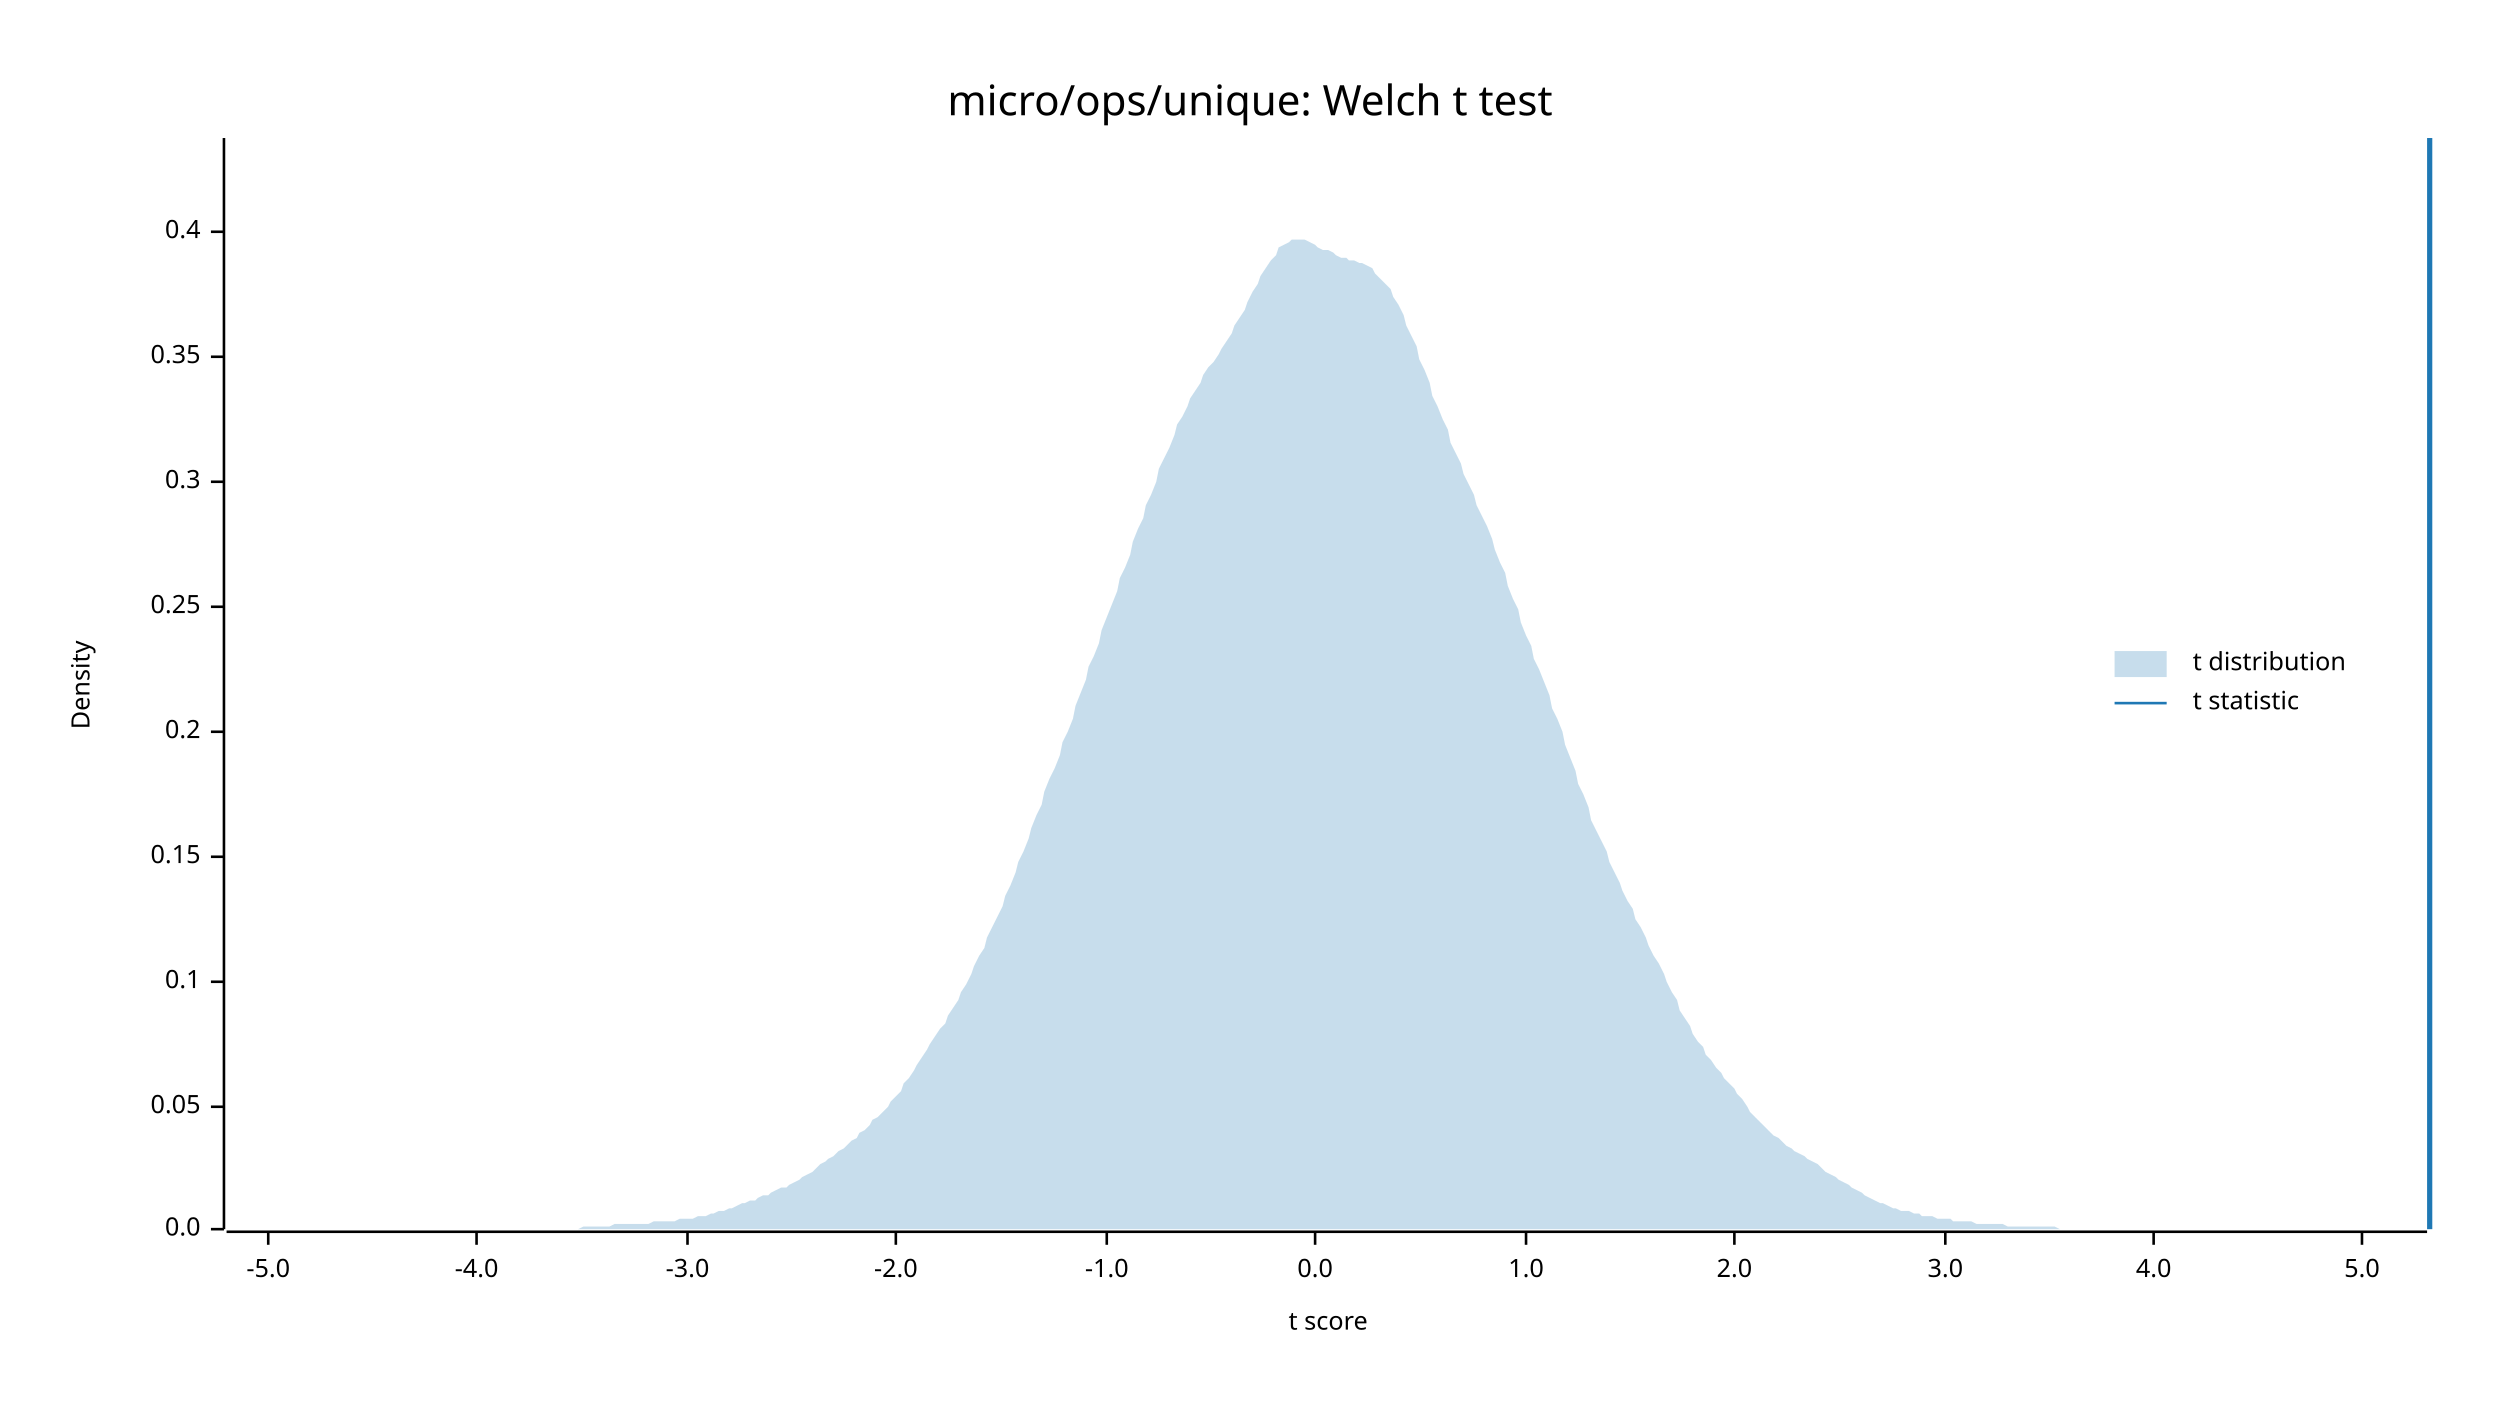
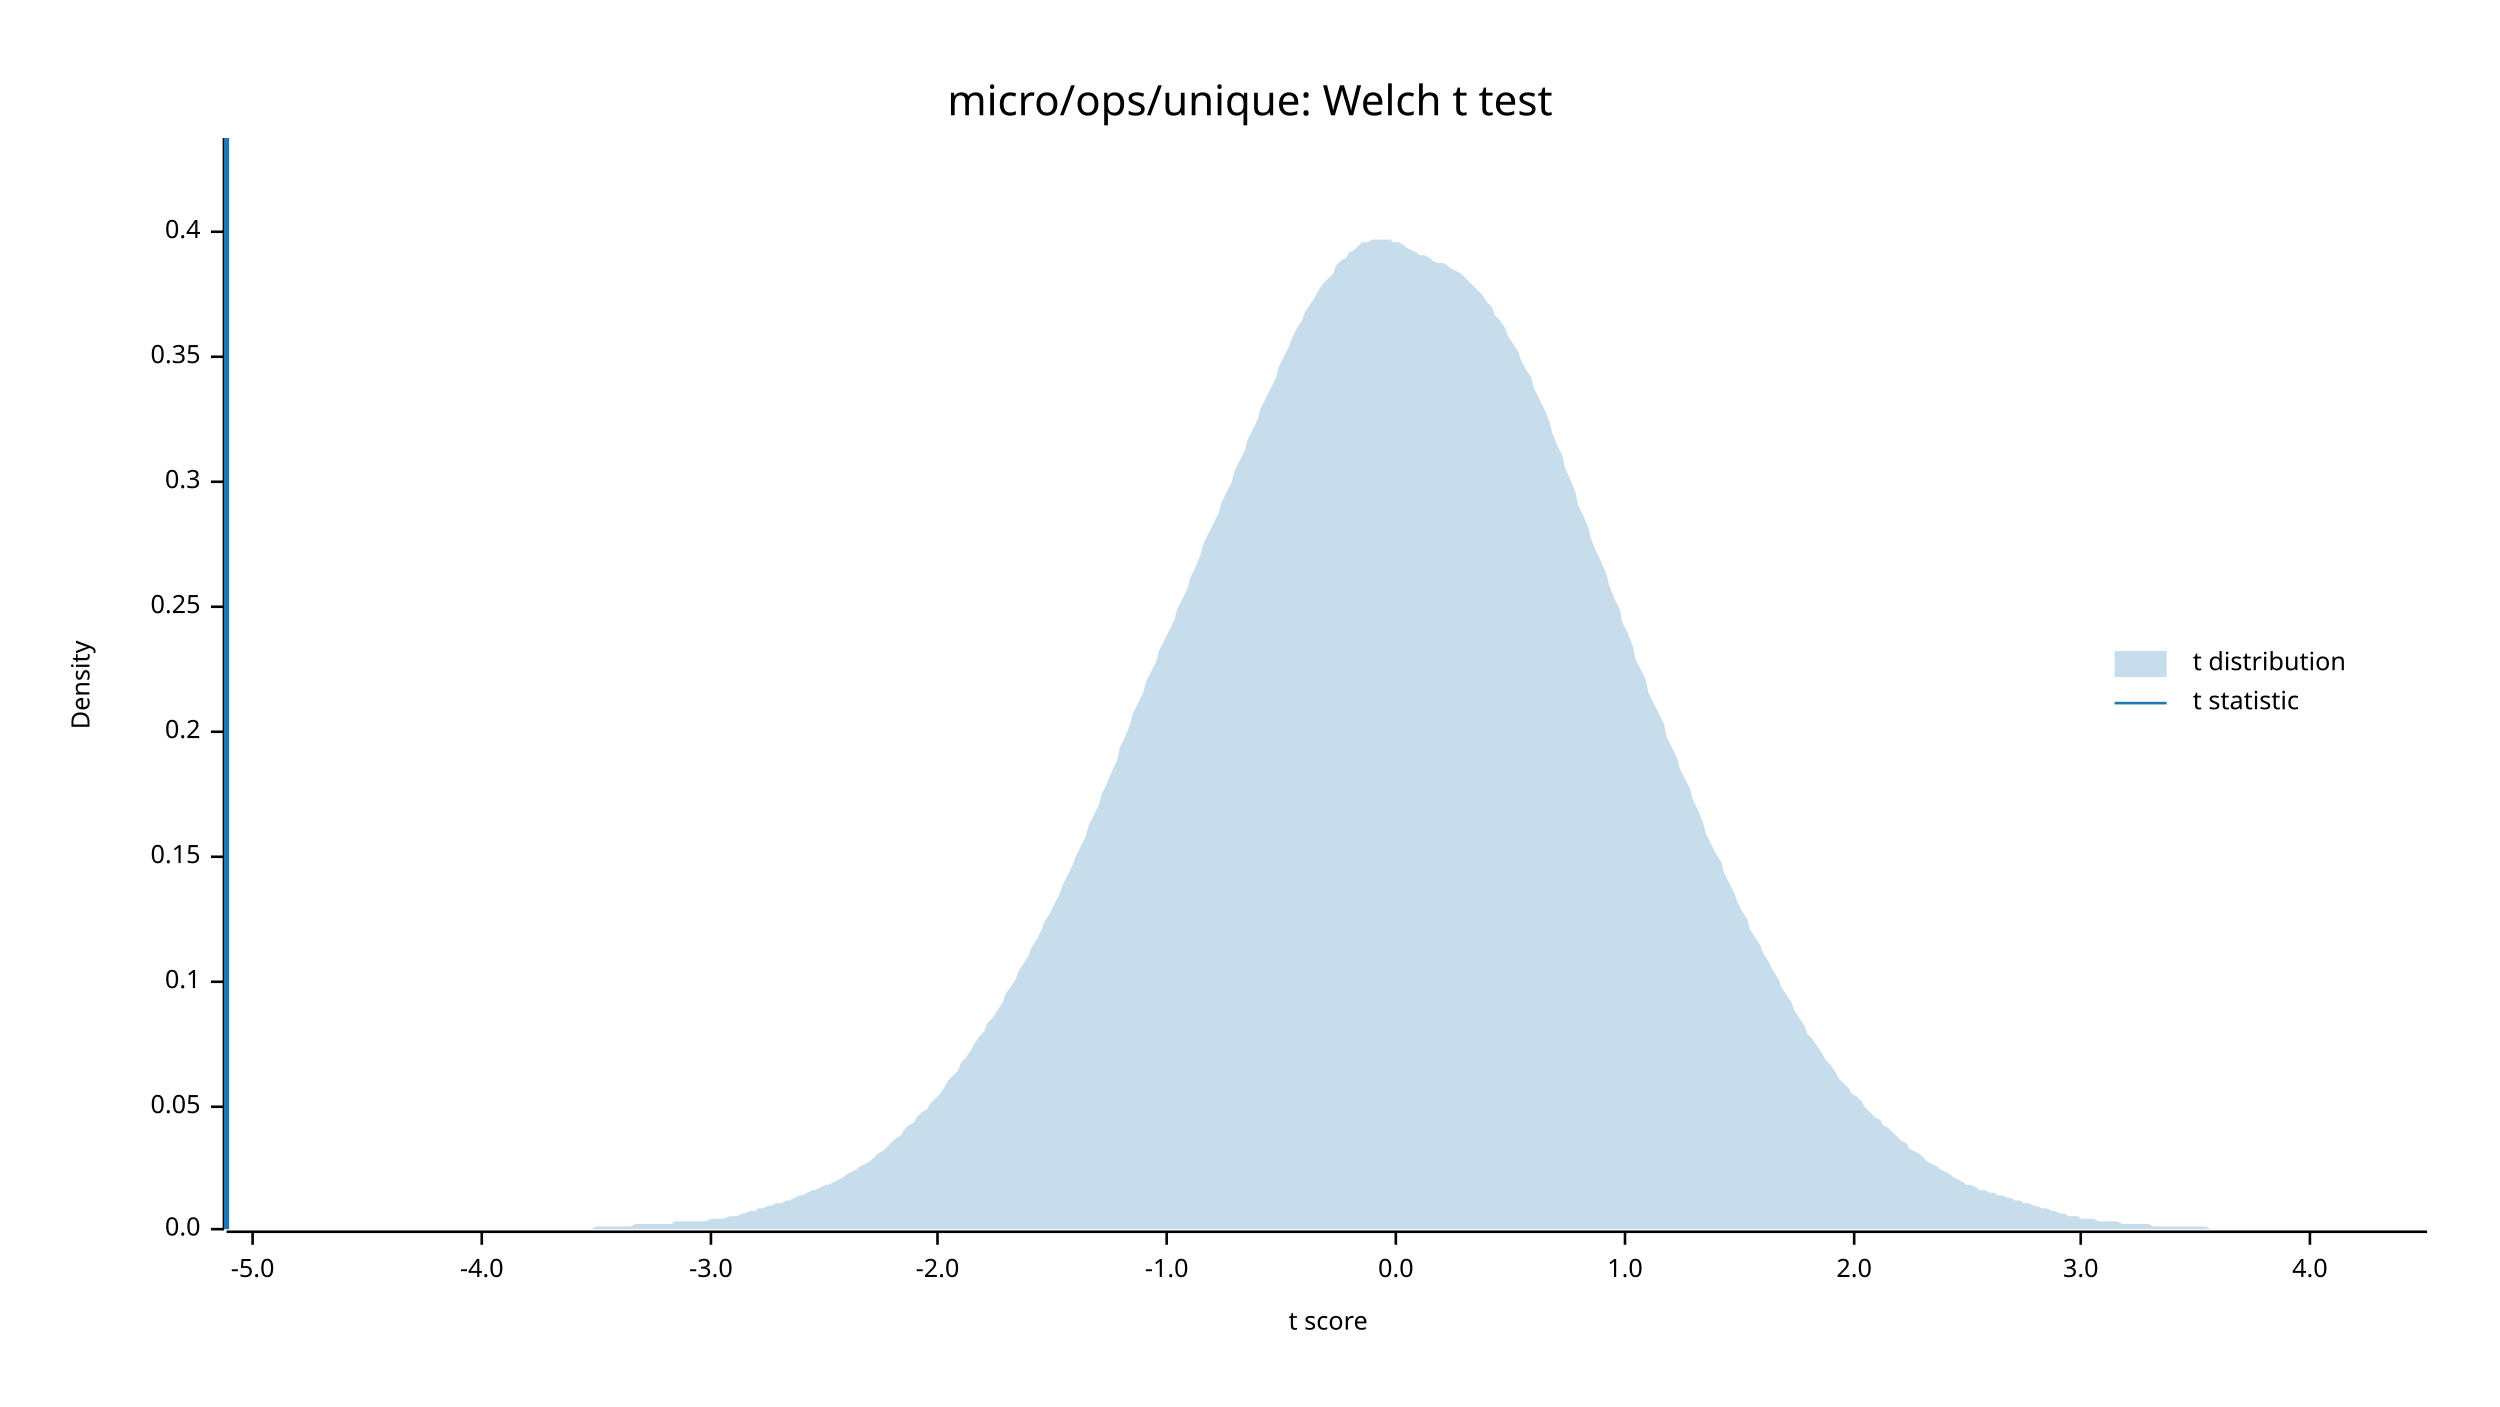
<svg xmlns="http://www.w3.org/2000/svg" width="960" height="540" viewBox="0 0 960 540">
  <text x="480" y="32" dy="0.76em" text-anchor="middle" font-family="sans-serif" font-size="16.129" opacity="1" fill="#000000">
micro/ops/unique: Welch t test
</text>
  <text x="27" y="263" dy="0.76em" text-anchor="middle" font-family="sans-serif" font-size="9.677" opacity="1" fill="#000000" transform="rotate(270, 27, 263)">
Density
</text>
  <text x="510" y="513" dy="-0.5ex" text-anchor="middle" font-family="sans-serif" font-size="9.677" opacity="1" fill="#000000">
t score
</text>
  <polyline fill="none" opacity="1" stroke="#000000" stroke-width="1" points="86,53 86,472 " />
  <text x="77" y="472" dy="0.5ex" text-anchor="end" font-family="sans-serif" font-size="9.677" opacity="1" fill="#000000">
0.0
</text>
  <polyline fill="none" opacity="1" stroke="#000000" stroke-width="1" points="81,472 86,472 " />
  <text x="77" y="425" dy="0.5ex" text-anchor="end" font-family="sans-serif" font-size="9.677" opacity="1" fill="#000000">
0.05
</text>
  <polyline fill="none" opacity="1" stroke="#000000" stroke-width="1" points="81,425 86,425 " />
  <text x="77" y="377" dy="0.5ex" text-anchor="end" font-family="sans-serif" font-size="9.677" opacity="1" fill="#000000">
0.1
</text>
  <polyline fill="none" opacity="1" stroke="#000000" stroke-width="1" points="81,377 86,377 " />
  <text x="77" y="329" dy="0.5ex" text-anchor="end" font-family="sans-serif" font-size="9.677" opacity="1" fill="#000000">
0.15
</text>
  <polyline fill="none" opacity="1" stroke="#000000" stroke-width="1" points="81,329 86,329 " />
  <text x="77" y="281" dy="0.5ex" text-anchor="end" font-family="sans-serif" font-size="9.677" opacity="1" fill="#000000">
0.2
</text>
  <polyline fill="none" opacity="1" stroke="#000000" stroke-width="1" points="81,281 86,281 " />
  <text x="77" y="233" dy="0.5ex" text-anchor="end" font-family="sans-serif" font-size="9.677" opacity="1" fill="#000000">
0.25
</text>
  <polyline fill="none" opacity="1" stroke="#000000" stroke-width="1" points="81,233 86,233 " />
  <text x="77" y="185" dy="0.5ex" text-anchor="end" font-family="sans-serif" font-size="9.677" opacity="1" fill="#000000">
0.3
</text>
  <polyline fill="none" opacity="1" stroke="#000000" stroke-width="1" points="81,185 86,185 " />
  <text x="77" y="137" dy="0.5ex" text-anchor="end" font-family="sans-serif" font-size="9.677" opacity="1" fill="#000000">
0.35
</text>
  <polyline fill="none" opacity="1" stroke="#000000" stroke-width="1" points="81,137 86,137 " />
  <text x="77" y="89" dy="0.5ex" text-anchor="end" font-family="sans-serif" font-size="9.677" opacity="1" fill="#000000">
0.4
</text>
  <polyline fill="none" opacity="1" stroke="#000000" stroke-width="1" points="81,89 86,89 " />
  <polyline fill="none" opacity="1" stroke="#000000" stroke-width="1" points="87,473 932,473 " />
-   <text x="103" y="483" dy="0.76em" text-anchor="middle" font-family="sans-serif" font-size="9.677" opacity="1" fill="#000000">
+   <text x="97" y="483" dy="0.76em" text-anchor="middle" font-family="sans-serif" font-size="9.677" opacity="1" fill="#000000">
-5.0
</text>
-   <polyline fill="none" opacity="1" stroke="#000000" stroke-width="1" points="103,473 103,478 " />
-   <text x="183" y="483" dy="0.76em" text-anchor="middle" font-family="sans-serif" font-size="9.677" opacity="1" fill="#000000">
+   <polyline fill="none" opacity="1" stroke="#000000" stroke-width="1" points="97,473 97,478 " />
+   <text x="185" y="483" dy="0.76em" text-anchor="middle" font-family="sans-serif" font-size="9.677" opacity="1" fill="#000000">
-4.0
</text>
-   <polyline fill="none" opacity="1" stroke="#000000" stroke-width="1" points="183,473 183,478 " />
-   <text x="264" y="483" dy="0.76em" text-anchor="middle" font-family="sans-serif" font-size="9.677" opacity="1" fill="#000000">
+   <polyline fill="none" opacity="1" stroke="#000000" stroke-width="1" points="185,473 185,478 " />
+   <text x="273" y="483" dy="0.76em" text-anchor="middle" font-family="sans-serif" font-size="9.677" opacity="1" fill="#000000">
-3.0
</text>
-   <polyline fill="none" opacity="1" stroke="#000000" stroke-width="1" points="264,473 264,478 " />
-   <text x="344" y="483" dy="0.76em" text-anchor="middle" font-family="sans-serif" font-size="9.677" opacity="1" fill="#000000">
+   <polyline fill="none" opacity="1" stroke="#000000" stroke-width="1" points="273,473 273,478 " />
+   <text x="360" y="483" dy="0.76em" text-anchor="middle" font-family="sans-serif" font-size="9.677" opacity="1" fill="#000000">
-2.0
</text>
-   <polyline fill="none" opacity="1" stroke="#000000" stroke-width="1" points="344,473 344,478 " />
-   <text x="425" y="483" dy="0.76em" text-anchor="middle" font-family="sans-serif" font-size="9.677" opacity="1" fill="#000000">
+   <polyline fill="none" opacity="1" stroke="#000000" stroke-width="1" points="360,473 360,478 " />
+   <text x="448" y="483" dy="0.76em" text-anchor="middle" font-family="sans-serif" font-size="9.677" opacity="1" fill="#000000">
-1.0
</text>
-   <polyline fill="none" opacity="1" stroke="#000000" stroke-width="1" points="425,473 425,478 " />
-   <text x="505" y="483" dy="0.76em" text-anchor="middle" font-family="sans-serif" font-size="9.677" opacity="1" fill="#000000">
+   <polyline fill="none" opacity="1" stroke="#000000" stroke-width="1" points="448,473 448,478 " />
+   <text x="536" y="483" dy="0.76em" text-anchor="middle" font-family="sans-serif" font-size="9.677" opacity="1" fill="#000000">
0.0
</text>
-   <polyline fill="none" opacity="1" stroke="#000000" stroke-width="1" points="505,473 505,478 " />
-   <text x="586" y="483" dy="0.76em" text-anchor="middle" font-family="sans-serif" font-size="9.677" opacity="1" fill="#000000">
+   <polyline fill="none" opacity="1" stroke="#000000" stroke-width="1" points="536,473 536,478 " />
+   <text x="624" y="483" dy="0.76em" text-anchor="middle" font-family="sans-serif" font-size="9.677" opacity="1" fill="#000000">
1.0
</text>
-   <polyline fill="none" opacity="1" stroke="#000000" stroke-width="1" points="586,473 586,478 " />
-   <text x="666" y="483" dy="0.76em" text-anchor="middle" font-family="sans-serif" font-size="9.677" opacity="1" fill="#000000">
+   <polyline fill="none" opacity="1" stroke="#000000" stroke-width="1" points="624,473 624,478 " />
+   <text x="712" y="483" dy="0.76em" text-anchor="middle" font-family="sans-serif" font-size="9.677" opacity="1" fill="#000000">
2.0
</text>
-   <polyline fill="none" opacity="1" stroke="#000000" stroke-width="1" points="666,473 666,478 " />
-   <text x="747" y="483" dy="0.76em" text-anchor="middle" font-family="sans-serif" font-size="9.677" opacity="1" fill="#000000">
+   <polyline fill="none" opacity="1" stroke="#000000" stroke-width="1" points="712,473 712,478 " />
+   <text x="799" y="483" dy="0.76em" text-anchor="middle" font-family="sans-serif" font-size="9.677" opacity="1" fill="#000000">
3.0
</text>
-   <polyline fill="none" opacity="1" stroke="#000000" stroke-width="1" points="747,473 747,478 " />
-   <text x="827" y="483" dy="0.76em" text-anchor="middle" font-family="sans-serif" font-size="9.677" opacity="1" fill="#000000">
+   <polyline fill="none" opacity="1" stroke="#000000" stroke-width="1" points="799,473 799,478 " />
+   <text x="887" y="483" dy="0.76em" text-anchor="middle" font-family="sans-serif" font-size="9.677" opacity="1" fill="#000000">
4.0
</text>
-   <polyline fill="none" opacity="1" stroke="#000000" stroke-width="1" points="827,473 827,478 " />
-   <text x="907" y="483" dy="0.76em" text-anchor="middle" font-family="sans-serif" font-size="9.677" opacity="1" fill="#000000">
- 5.0
- </text>
-   <polyline fill="none" opacity="1" stroke="#000000" stroke-width="1" points="907,473 907,478 " />
-   <polygon opacity="0.25" fill="#1F78B4" points="87,472 88,472 90,472 92,472 93,472 95,472 97,472 98,472 100,472 102,472 103,472 105,472 107,472 109,472 110,472 112,472 114,472 115,472 117,472 119,472 120,472 122,472 124,472 125,472 127,472 129,472 131,472 132,472 134,472 136,472 137,472 139,472 141,472 142,472 144,472 146,472 147,472 149,472 151,472 153,472 154,472 156,472 158,472 159,472 161,472 163,472 164,472 166,472 168,472 169,472 171,472 173,472 175,472 176,472 178,472 180,472 181,472 183,472 185,472 186,472 188,472 190,472 191,472 193,472 195,472 197,472 198,472 200,472 202,472 203,472 205,472 207,472 208,472 210,472 212,472 214,472 215,472 217,472 219,472 220,472 222,472 224,471 225,471 227,471 229,471 230,471 232,471 234,471 236,470 237,470 239,470 241,470 242,470 244,470 246,470 247,470 249,470 251,469 252,469 254,469 256,469 258,469 259,469 261,468 263,468 264,468 266,468 268,467 269,467 271,467 273,466 274,466 276,465 278,465 280,464 281,464 283,463 285,462 286,462 288,461 290,461 291,460 293,459 295,459 296,458 298,457 300,456 302,456 303,455 305,454 307,453 308,452 310,451 312,450 313,449 315,447 317,446 318,445 320,444 322,442 324,441 325,440 327,438 329,437 330,435 332,434 334,432 335,430 337,429 339,427 341,425 342,423 344,421 346,419 347,416 349,414 351,411 352,409 354,406 356,403 357,401 359,398 361,395 363,393 364,390 366,387 368,384 369,381 371,378 373,374 374,371 376,367 378,364 379,360 381,356 383,352 385,348 386,344 388,340 390,335 391,331 393,327 395,322 396,318 398,313 400,309 401,304 403,299 405,295 407,290 408,285 410,281 412,276 413,271 415,266 417,261 418,256 420,252 422,247 423,242 425,237 427,232 429,227 430,222 432,218 434,213 435,208 437,203 439,199 440,194 442,190 444,185 445,180 447,176 449,172 451,167 452,163 454,160 456,156 457,153 459,150 461,147 462,144 464,141 466,139 468,136 469,134 471,131 473,128 474,125 476,122 478,119 479,116 481,112 483,109 484,106 486,103 488,100 490,98 491,95 493,94 495,93 496,92 498,92 500,92 501,92 503,93 505,94 506,95 508,96 510,96 512,97 513,98 515,99 517,99 518,100 520,100 522,101 523,101 525,102 527,103 528,105 530,107 532,109 534,111 535,114 537,117 539,121 540,125 542,129 544,133 545,138 547,142 549,147 550,152 552,156 554,161 556,165 557,170 559,174 561,178 562,182 564,186 566,190 567,194 569,198 571,202 573,207 574,211 576,216 578,220 579,225 581,230 583,234 584,239 586,244 588,248 589,253 591,257 593,262 595,267 596,272 598,276 600,281 601,286 603,291 605,296 606,301 608,305 610,310 611,315 613,319 615,323 617,327 618,331 620,335 622,339 623,342 625,346 627,349 628,353 630,356 632,360 633,363 635,367 637,370 639,374 640,377 642,381 644,384 645,388 647,391 649,394 650,397 652,400 654,402 655,405 657,407 659,410 661,412 662,414 664,416 666,418 667,420 669,422 671,425 672,427 674,429 676,431 677,432 679,434 681,436 683,437 684,438 686,440 688,441 689,442 691,443 693,444 694,445 696,446 698,447 700,449 701,450 703,451 705,452 706,453 708,454 710,455 711,456 713,457 715,458 716,459 718,460 720,461 722,462 723,462 725,463 727,464 728,464 730,465 732,465 733,465 735,466 737,466 738,467 740,467 742,467 744,468 745,468 747,468 749,468 750,469 752,469 754,469 755,469 757,469 759,470 760,470 762,470 764,470 766,470 767,470 769,470 771,471 772,471 774,471 776,471 777,471 779,471 781,471 782,471 784,471 786,471 788,471 789,471 791,472 793,472 794,472 796,472 798,472 799,472 801,472 803,472 804,472 806,472 808,472 810,472 811,472 813,472 815,472 816,472 818,472 820,472 821,472 823,472 825,472 827,472 828,472 830,472 832,472 833,472 835,472 837,472 838,472 840,472 842,472 843,472 845,472 847,472 849,472 850,472 852,472 854,472 855,472 857,472 859,472 860,472 862,472 864,472 865,472 867,472 869,472 871,472 872,472 874,472 876,472 877,472 879,472 881,472 882,472 884,472 886,472 887,472 889,472 891,472 893,472 894,472 896,472 898,472 899,472 901,472 903,472 904,472 906,472 908,472 909,472 911,472 913,472 915,472 916,472 918,472 920,472 921,472 923,472 925,472 926,472 928,472 930,472 932,472 932,472 87,472 " />
-   <polyline fill="none" opacity="1" stroke="#1F78B4" stroke-width="2" points="933,472 933,53 " />
+   <polyline fill="none" opacity="1" stroke="#000000" stroke-width="1" points="887,473 887,478 " />
+   <polygon opacity="0.25" fill="#1F78B4" points="87,472 88,472 90,472 92,472 93,472 95,472 97,472 98,472 100,472 102,472 103,472 105,472 107,472 109,472 110,472 112,472 114,472 115,472 117,472 119,472 120,472 122,472 124,472 125,472 127,472 129,472 131,472 132,472 134,472 136,472 137,472 139,472 141,472 142,472 144,472 146,472 147,472 149,472 151,472 153,472 154,472 156,472 158,472 159,472 161,472 163,472 164,472 166,472 168,472 169,472 171,472 173,472 175,472 176,472 178,472 180,472 181,472 183,472 185,472 186,472 188,472 190,472 191,472 193,472 195,472 197,472 198,472 200,472 202,472 203,472 205,472 207,472 208,472 210,472 212,472 214,472 215,472 217,472 219,472 220,472 222,472 224,472 225,472 227,472 229,471 230,471 232,471 234,471 236,471 237,471 239,471 241,471 242,471 244,470 246,470 247,470 249,470 251,470 252,470 254,470 256,470 258,470 259,469 261,469 263,469 264,469 266,469 268,469 269,469 271,469 273,468 274,468 276,468 278,468 280,467 281,467 283,467 285,466 286,466 288,465 290,465 291,464 293,464 295,463 296,463 298,462 300,462 302,461 303,461 305,460 307,459 308,459 310,458 312,457 313,457 315,456 317,455 318,455 320,454 322,453 324,452 325,451 327,450 329,449 330,448 332,447 334,446 335,445 337,443 339,442 341,440 342,439 344,437 346,436 347,434 349,432 351,431 352,429 354,427 356,426 357,424 359,422 361,420 363,417 364,415 366,413 368,411 369,408 371,406 373,403 374,401 376,398 378,396 379,393 381,391 383,388 385,385 386,382 388,379 390,376 391,373 393,370 395,367 396,364 398,361 400,357 401,354 403,351 405,347 407,343 408,340 410,336 412,332 413,329 415,325 417,321 418,317 420,313 422,309 423,305 425,301 427,296 429,292 430,287 432,283 434,278 435,274 437,270 439,266 440,262 442,258 444,254 445,250 447,246 449,242 451,238 452,234 454,230 456,226 457,222 459,218 461,213 462,209 464,205 466,201 468,197 469,193 471,189 473,185 474,181 476,177 478,173 479,169 481,165 483,161 484,157 486,153 488,149 490,145 491,141 493,137 495,133 496,130 498,126 500,123 501,120 503,117 505,114 506,112 508,109 510,107 512,105 513,102 515,100 517,99 518,97 520,96 522,94 523,93 525,93 527,92 528,92 530,92 532,92 534,92 535,93 537,93 539,94 540,95 542,96 544,97 545,98 547,98 549,99 550,100 552,101 554,101 556,102 557,103 559,104 561,105 562,106 564,108 566,110 567,111 569,113 571,116 573,118 574,121 576,123 578,126 579,129 581,132 583,135 584,138 586,142 588,145 589,149 591,153 593,157 595,162 596,166 598,171 600,175 601,180 603,184 605,189 606,194 608,198 610,203 611,207 613,212 615,216 617,221 618,225 620,230 622,234 623,239 625,243 627,248 628,253 630,257 632,261 633,266 635,270 637,274 639,278 640,283 642,287 644,291 645,295 647,299 649,303 650,307 652,311 654,316 655,320 657,324 659,328 661,331 662,335 664,339 666,343 667,346 669,350 671,353 672,357 674,360 676,363 677,366 679,369 681,373 683,376 684,379 686,382 688,385 689,388 691,391 693,394 694,397 696,399 698,402 700,405 701,407 703,409 705,412 706,414 708,416 710,418 711,420 713,421 715,423 716,425 718,427 720,429 722,430 723,432 725,433 727,435 728,436 730,438 732,439 733,441 735,442 737,443 738,444 740,446 742,447 744,448 745,449 747,450 749,451 750,452 752,453 754,454 755,455 757,455 759,456 760,457 762,457 764,458 766,458 767,459 769,459 771,460 772,460 774,461 776,461 777,462 779,462 781,463 782,463 784,464 786,464 788,465 789,465 791,466 793,466 794,467 796,467 798,467 799,468 801,468 803,468 804,468 806,469 808,469 810,469 811,469 813,469 815,470 816,470 818,470 820,470 821,470 823,470 825,470 827,471 828,471 830,471 832,471 833,471 835,471 837,471 838,471 840,471 842,471 843,471 845,471 847,471 849,472 850,472 852,472 854,472 855,472 857,472 859,472 860,472 862,472 864,472 865,472 867,472 869,472 871,472 872,472 874,472 876,472 877,472 879,472 881,472 882,472 884,472 886,472 887,472 889,472 891,472 893,472 894,472 896,472 898,472 899,472 901,472 903,472 904,472 906,472 908,472 909,472 911,472 913,472 915,472 916,472 918,472 920,472 921,472 923,472 925,472 926,472 928,472 930,472 932,472 932,472 87,472 " />
+   <polyline fill="none" opacity="1" stroke="#1F78B4" stroke-width="2" points="87,472 87,53 " />
  <text x="842" y="250" dy="0.76em" text-anchor="start" font-family="sans-serif" font-size="9.677" opacity="1" fill="#000000">
t distribution
</text>
  <text x="842" y="265" dy="0.76em" text-anchor="start" font-family="sans-serif" font-size="9.677" opacity="1" fill="#000000">
t statistic
</text>
  <rect x="812" y="250" width="20" height="10" opacity="0.25" fill="#1F78B4" stroke="none" />
  <polyline fill="none" opacity="1" stroke="#1F78B4" stroke-width="1" points="812,270 832,270 " />
</svg>
